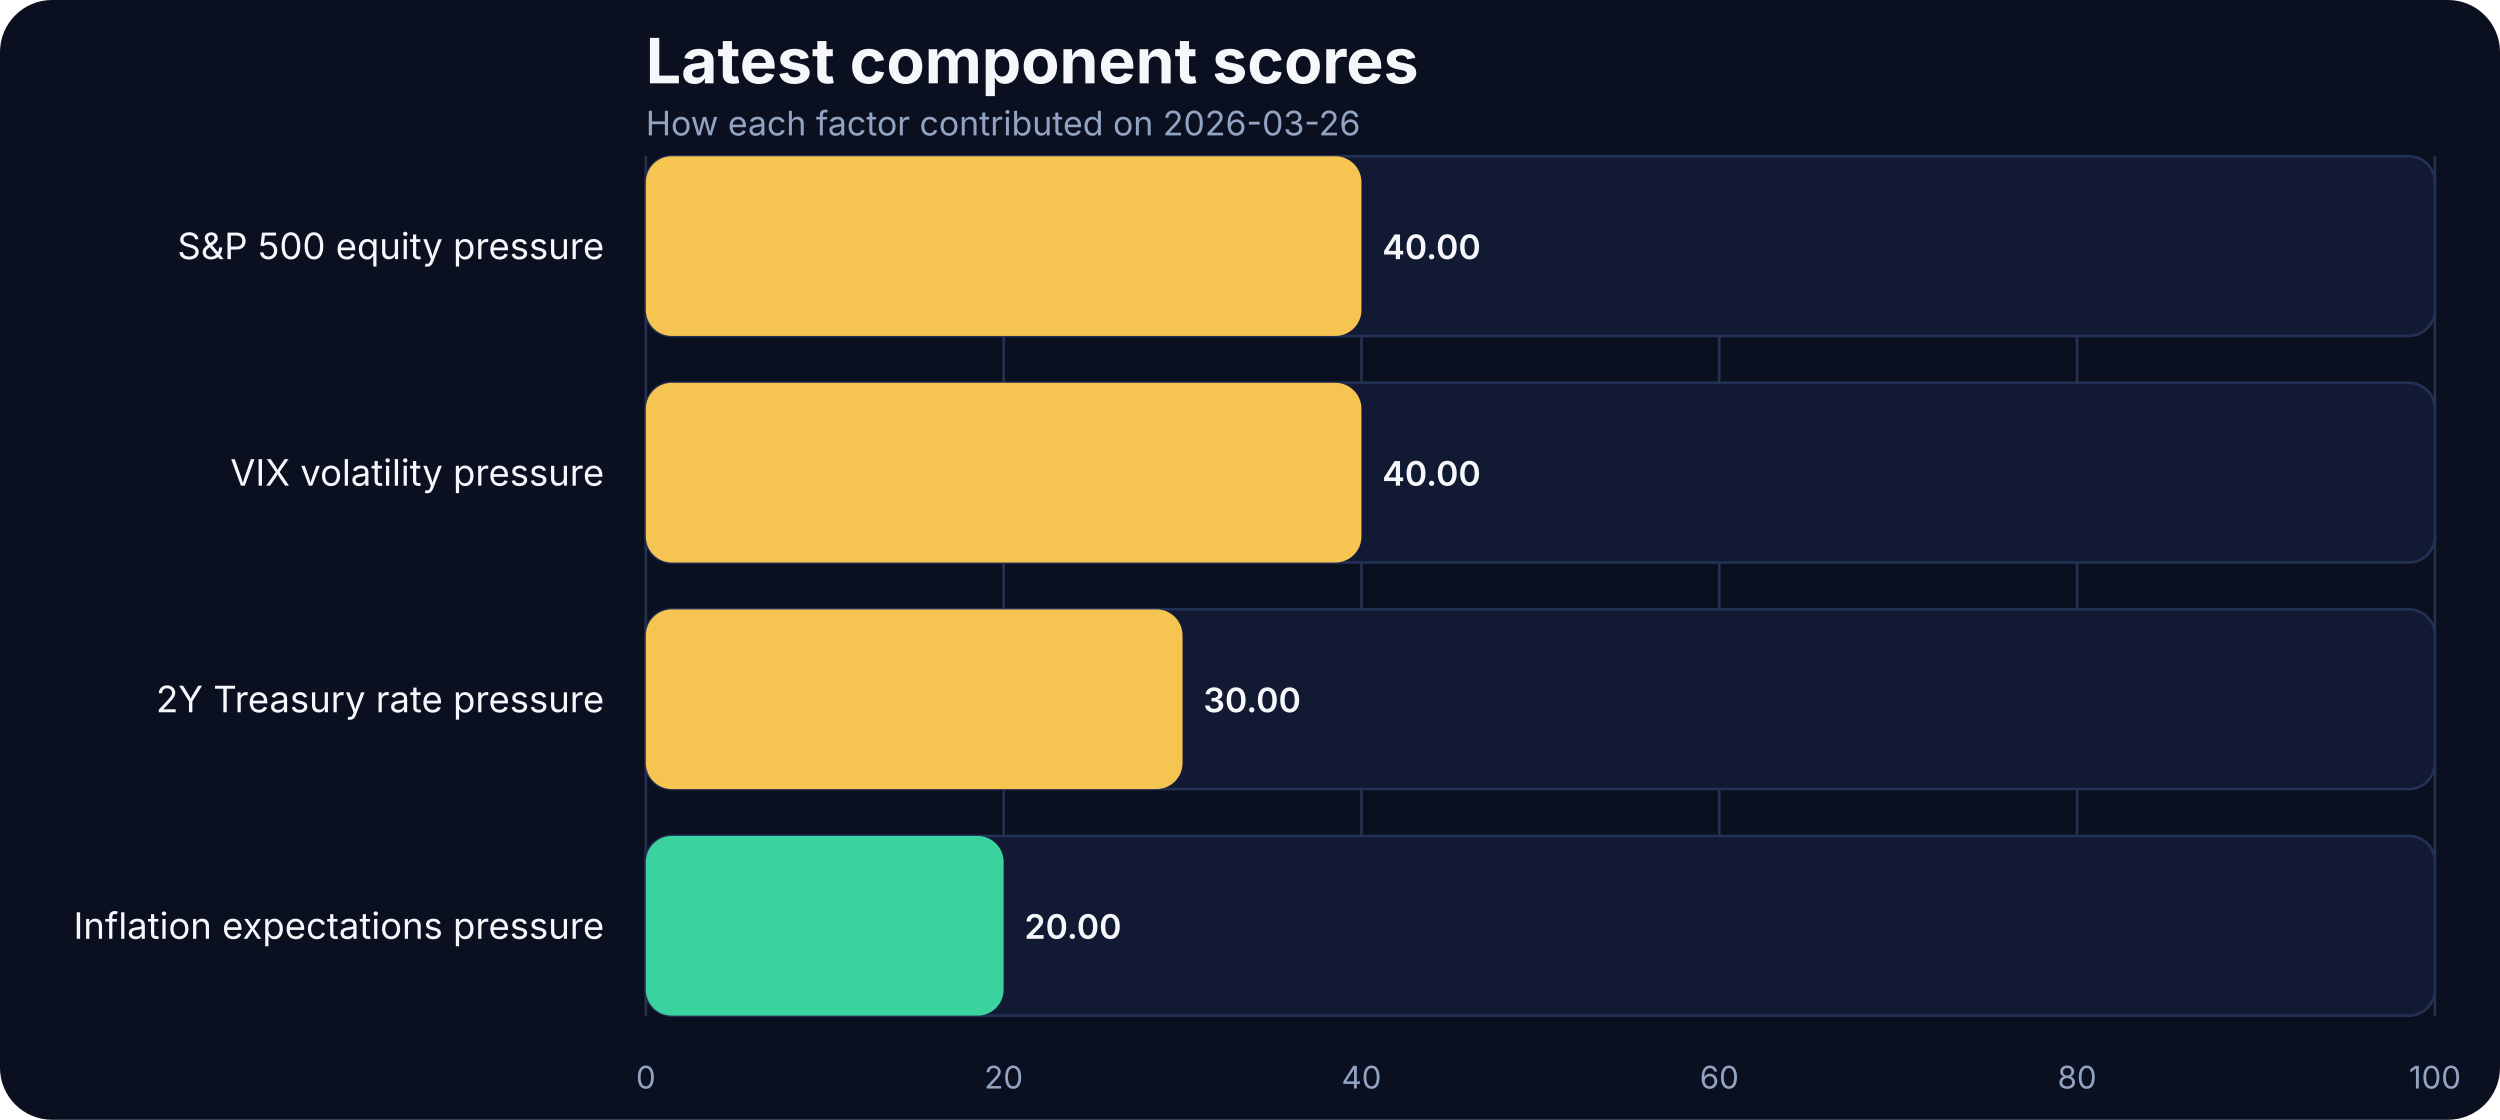
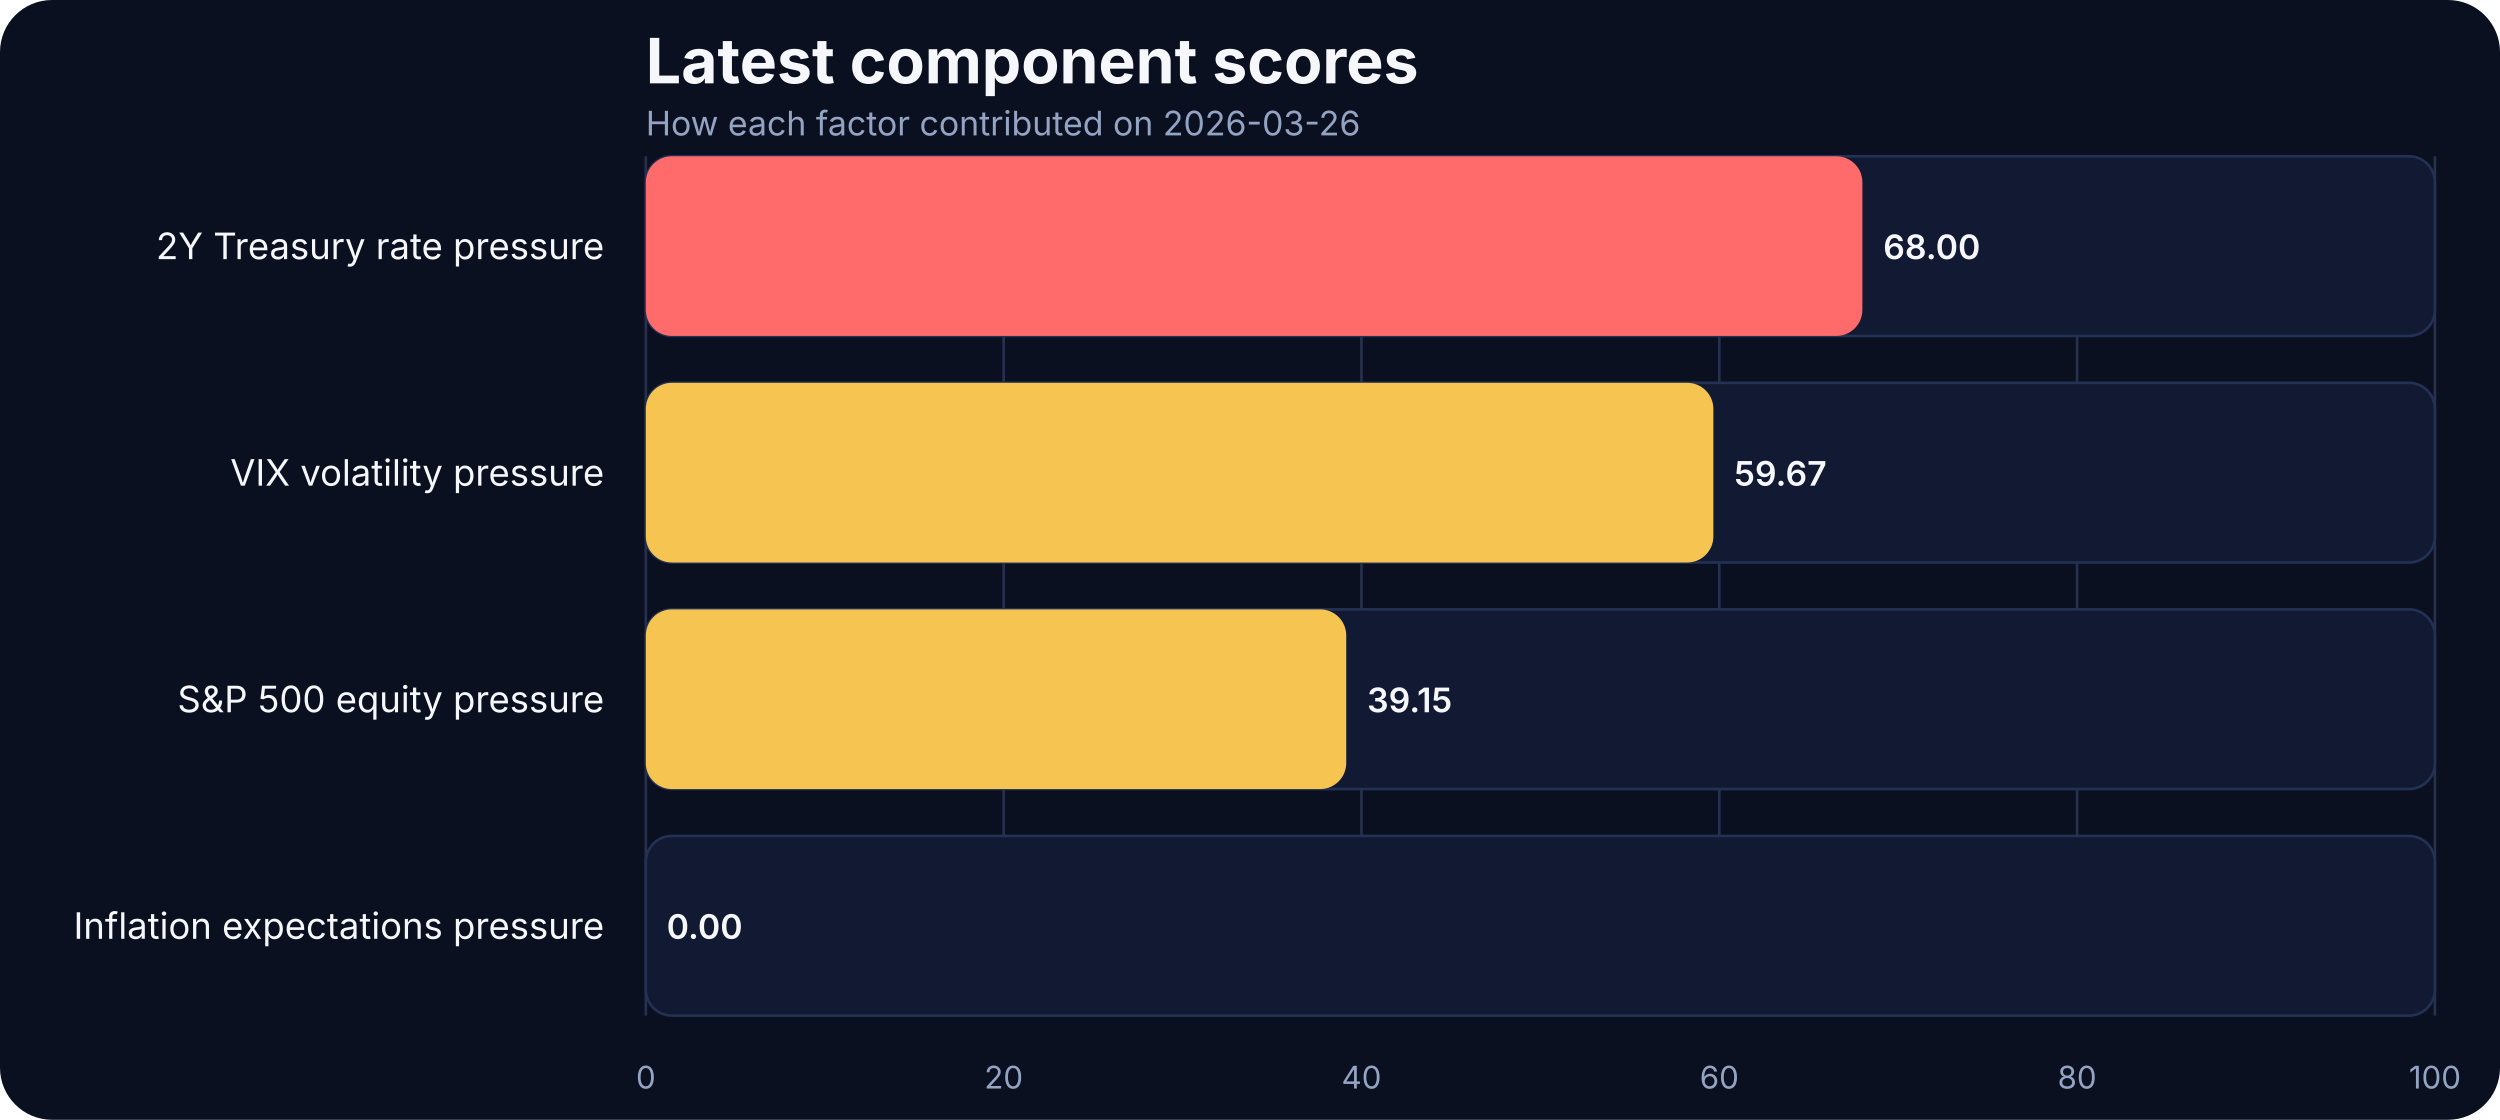
<svg xmlns="http://www.w3.org/2000/svg" width="960" height="430" viewBox="0 0 960 430" role="img" aria-label="Latest component scores">
  <rect width="100%" height="100%" fill="#0b1020" rx="20" />
  <text x="248" y="32" fill="#f5f7fb" font-family="Inter, Arial, sans-serif" font-size="24" font-weight="700">Latest component scores</text>
  <text x="248" y="52" fill="#93a4c3" font-family="Inter, Arial, sans-serif" font-size="13">How each factor contributed on 2026-03-26</text>
  <line x1="248.00" x2="248.00" y1="60" y2="390" stroke="#27314e" stroke-width="1" />
  <text x="248.00" y="418" text-anchor="middle" fill="#93a4c3" font-family="Inter, Arial, sans-serif" font-size="12">0</text>
  <line x1="385.40" x2="385.40" y1="60" y2="390" stroke="#27314e" stroke-width="1" />
  <text x="385.40" y="418" text-anchor="middle" fill="#93a4c3" font-family="Inter, Arial, sans-serif" font-size="12">20</text>
  <line x1="522.80" x2="522.80" y1="60" y2="390" stroke="#27314e" stroke-width="1" />
  <text x="522.80" y="418" text-anchor="middle" fill="#93a4c3" font-family="Inter, Arial, sans-serif" font-size="12">40</text>
  <line x1="660.20" x2="660.20" y1="60" y2="390" stroke="#27314e" stroke-width="1" />
  <text x="660.20" y="418" text-anchor="middle" fill="#93a4c3" font-family="Inter, Arial, sans-serif" font-size="12">60</text>
  <line x1="797.60" x2="797.60" y1="60" y2="390" stroke="#27314e" stroke-width="1" />
  <text x="797.60" y="418" text-anchor="middle" fill="#93a4c3" font-family="Inter, Arial, sans-serif" font-size="12">80</text>
  <line x1="935.00" x2="935.00" y1="60" y2="390" stroke="#27314e" stroke-width="1" />
  <text x="935.00" y="418" text-anchor="middle" fill="#93a4c3" font-family="Inter, Arial, sans-serif" font-size="12">100</text>
-   <text x="232" y="99.50" text-anchor="end" fill="#f5f7fb" font-family="Inter, Arial, sans-serif" font-size="14">S&amp;P 500 equity pressure</text>
+   <text x="232" y="99.50" text-anchor="end" fill="#f5f7fb" font-family="Inter, Arial, sans-serif" font-size="14">2Y Treasury rate pressure</text>
  <rect x="248" y="60.00" width="687.00" height="69.00" rx="10" fill="#121933" stroke="#223154" />
-   <rect x="248" y="60.00" width="274.80" height="69.00" rx="10" fill="#f5c451" />
-   <text x="530.80" y="99.50" fill="#f5f7fb" font-family="Inter, Arial, sans-serif" font-size="13" font-weight="600">40.00</text>
+   <rect x="248" y="60.00" width="467.16" height="69.00" rx="10" fill="#ff6a6a" />
+   <text x="723.16" y="99.50" fill="#f5f7fb" font-family="Inter, Arial, sans-serif" font-size="13" font-weight="600">68.00</text>
  <text x="232" y="186.50" text-anchor="end" fill="#f5f7fb" font-family="Inter, Arial, sans-serif" font-size="14">VIX volatility pressure</text>
  <rect x="248" y="147.00" width="687.00" height="69.00" rx="10" fill="#121933" stroke="#223154" />
-   <rect x="248" y="147.00" width="274.80" height="69.00" rx="10" fill="#f5c451" />
-   <text x="530.80" y="186.50" fill="#f5f7fb" font-family="Inter, Arial, sans-serif" font-size="13" font-weight="600">40.00</text>
-   <text x="232" y="273.50" text-anchor="end" fill="#f5f7fb" font-family="Inter, Arial, sans-serif" font-size="14">2Y Treasury rate pressure</text>
+   <rect x="248" y="147.00" width="409.93" height="69.00" rx="10" fill="#f5c451" />
+   <text x="665.93" y="186.50" fill="#f5f7fb" font-family="Inter, Arial, sans-serif" font-size="13" font-weight="600">59.67</text>
+   <text x="232" y="273.50" text-anchor="end" fill="#f5f7fb" font-family="Inter, Arial, sans-serif" font-size="14">S&amp;P 500 equity pressure</text>
  <rect x="248" y="234.00" width="687.00" height="69.00" rx="10" fill="#121933" stroke="#223154" />
-   <rect x="248" y="234.00" width="206.10" height="69.00" rx="10" fill="#f5c451" />
-   <text x="462.10" y="273.50" fill="#f5f7fb" font-family="Inter, Arial, sans-serif" font-size="13" font-weight="600">30.00</text>
+   <rect x="248" y="234.00" width="268.96" height="69.00" rx="10" fill="#f5c451" />
+   <text x="524.96" y="273.50" fill="#f5f7fb" font-family="Inter, Arial, sans-serif" font-size="13" font-weight="600">39.15</text>
  <text x="232" y="360.50" text-anchor="end" fill="#f5f7fb" font-family="Inter, Arial, sans-serif" font-size="14">Inflation expectations pressure</text>
  <rect x="248" y="321.00" width="687.00" height="69.00" rx="10" fill="#121933" stroke="#223154" />
-   <rect x="248" y="321.00" width="137.40" height="69.00" rx="10" fill="#3ad29f" />
-   <text x="393.40" y="360.50" fill="#f5f7fb" font-family="Inter, Arial, sans-serif" font-size="13" font-weight="600">20.00</text>
+   <rect x="248" y="321.00" width="0.00" height="69.00" rx="10" fill="#3ad29f" />
+   <text x="256.00" y="360.50" fill="#f5f7fb" font-family="Inter, Arial, sans-serif" font-size="13" font-weight="600">0.00</text>
</svg>
